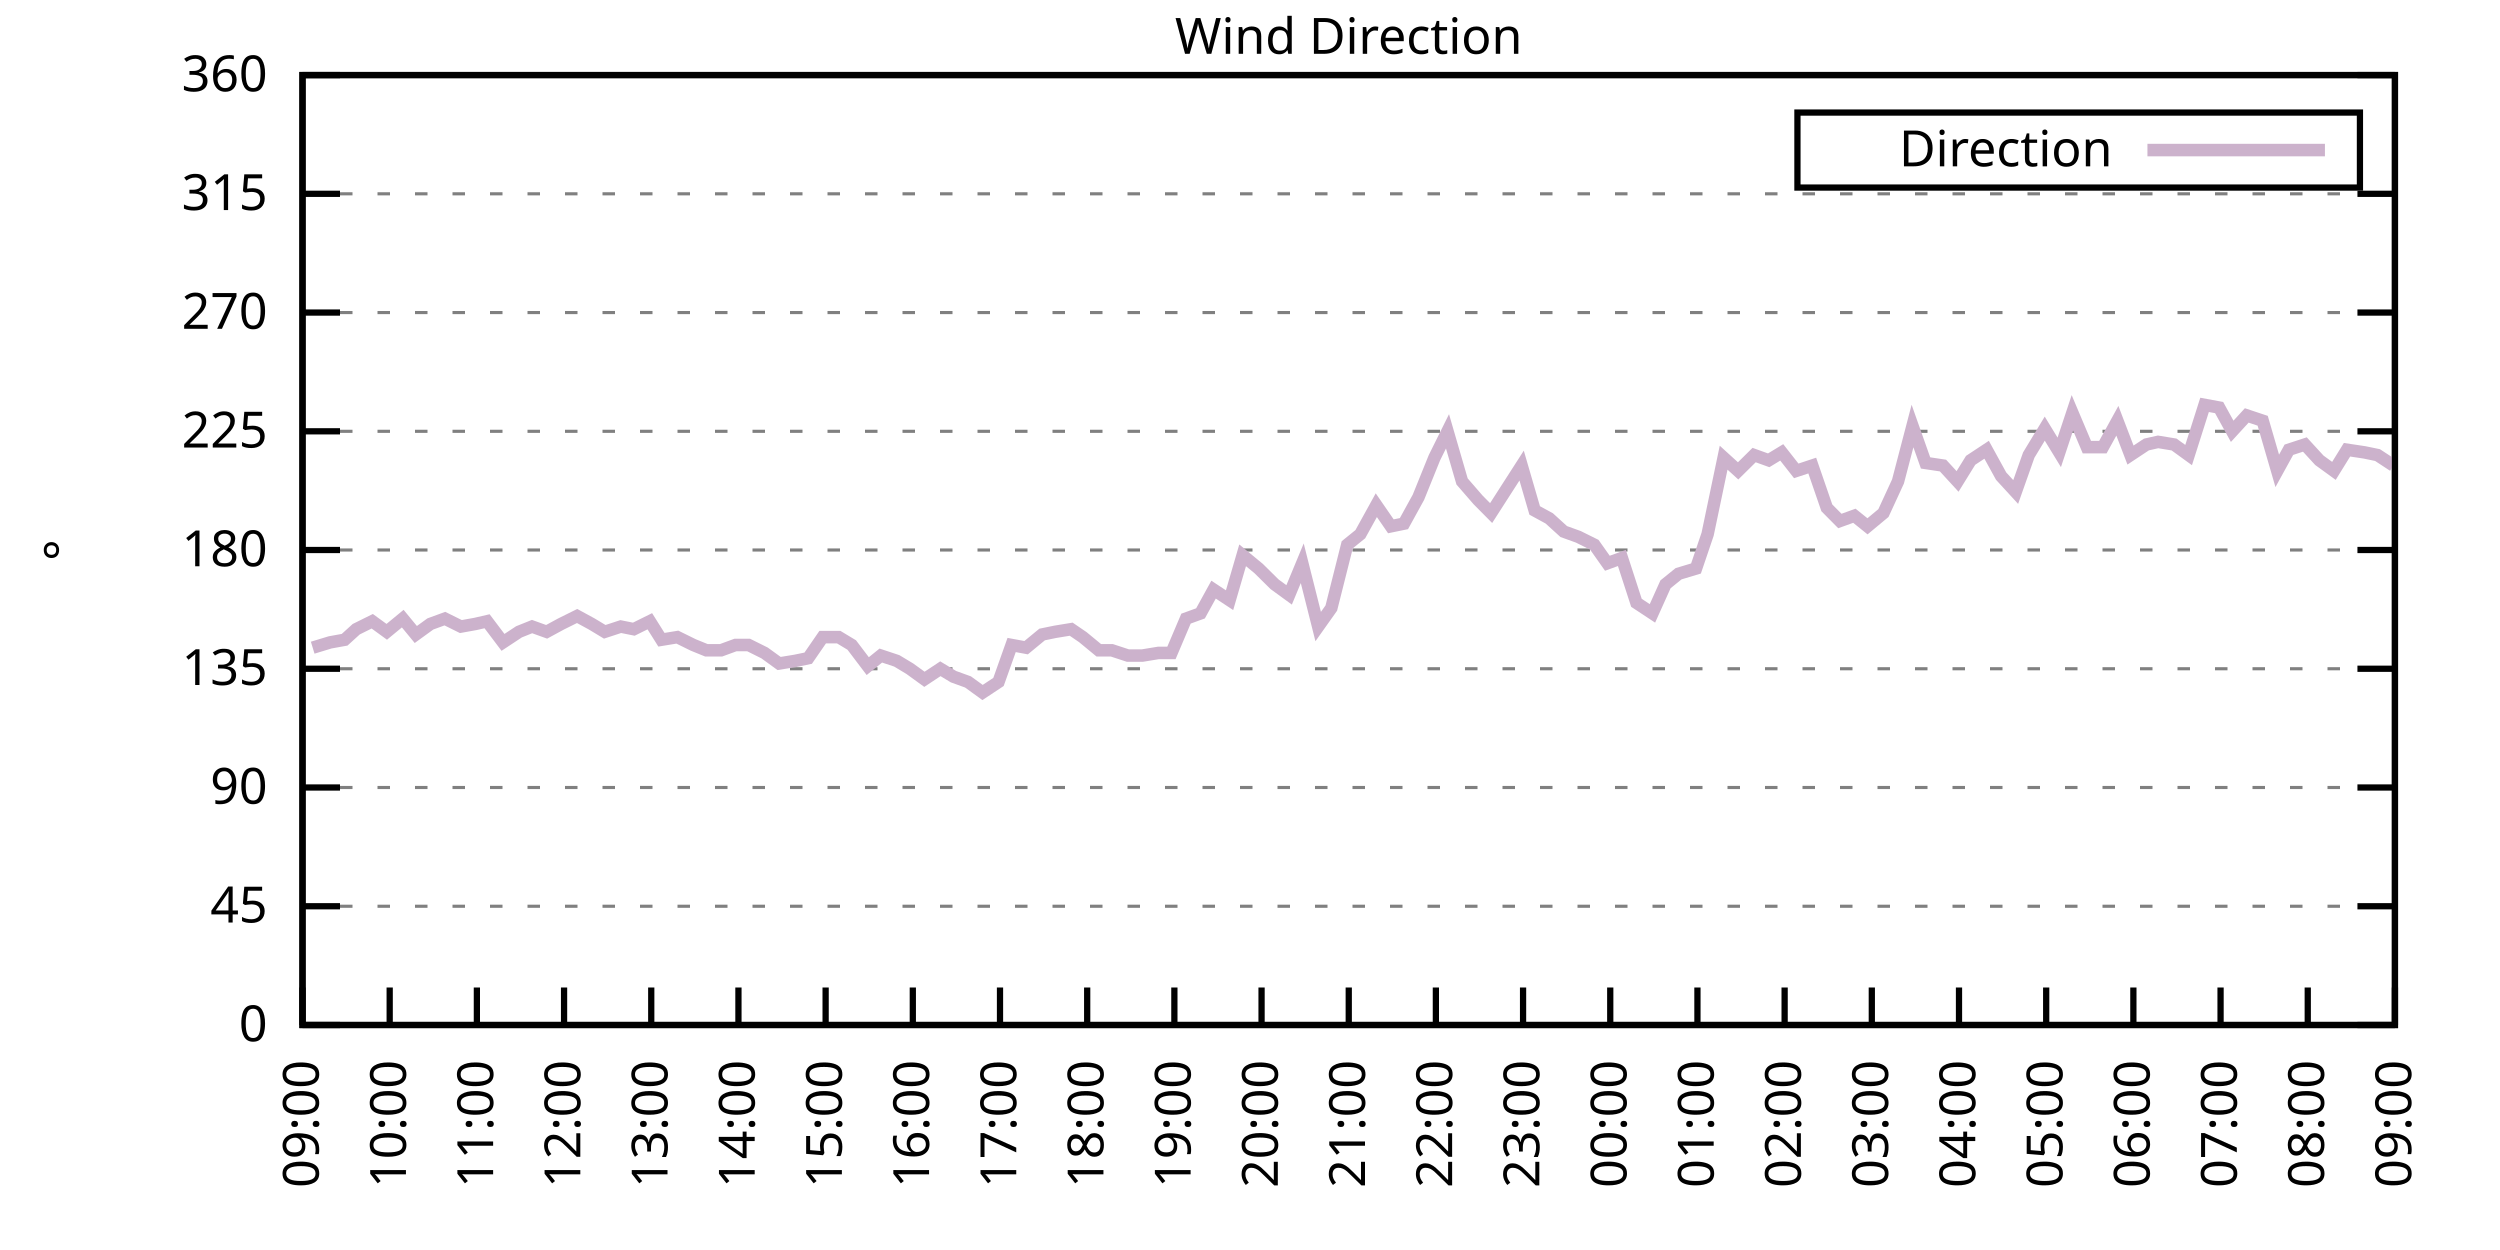
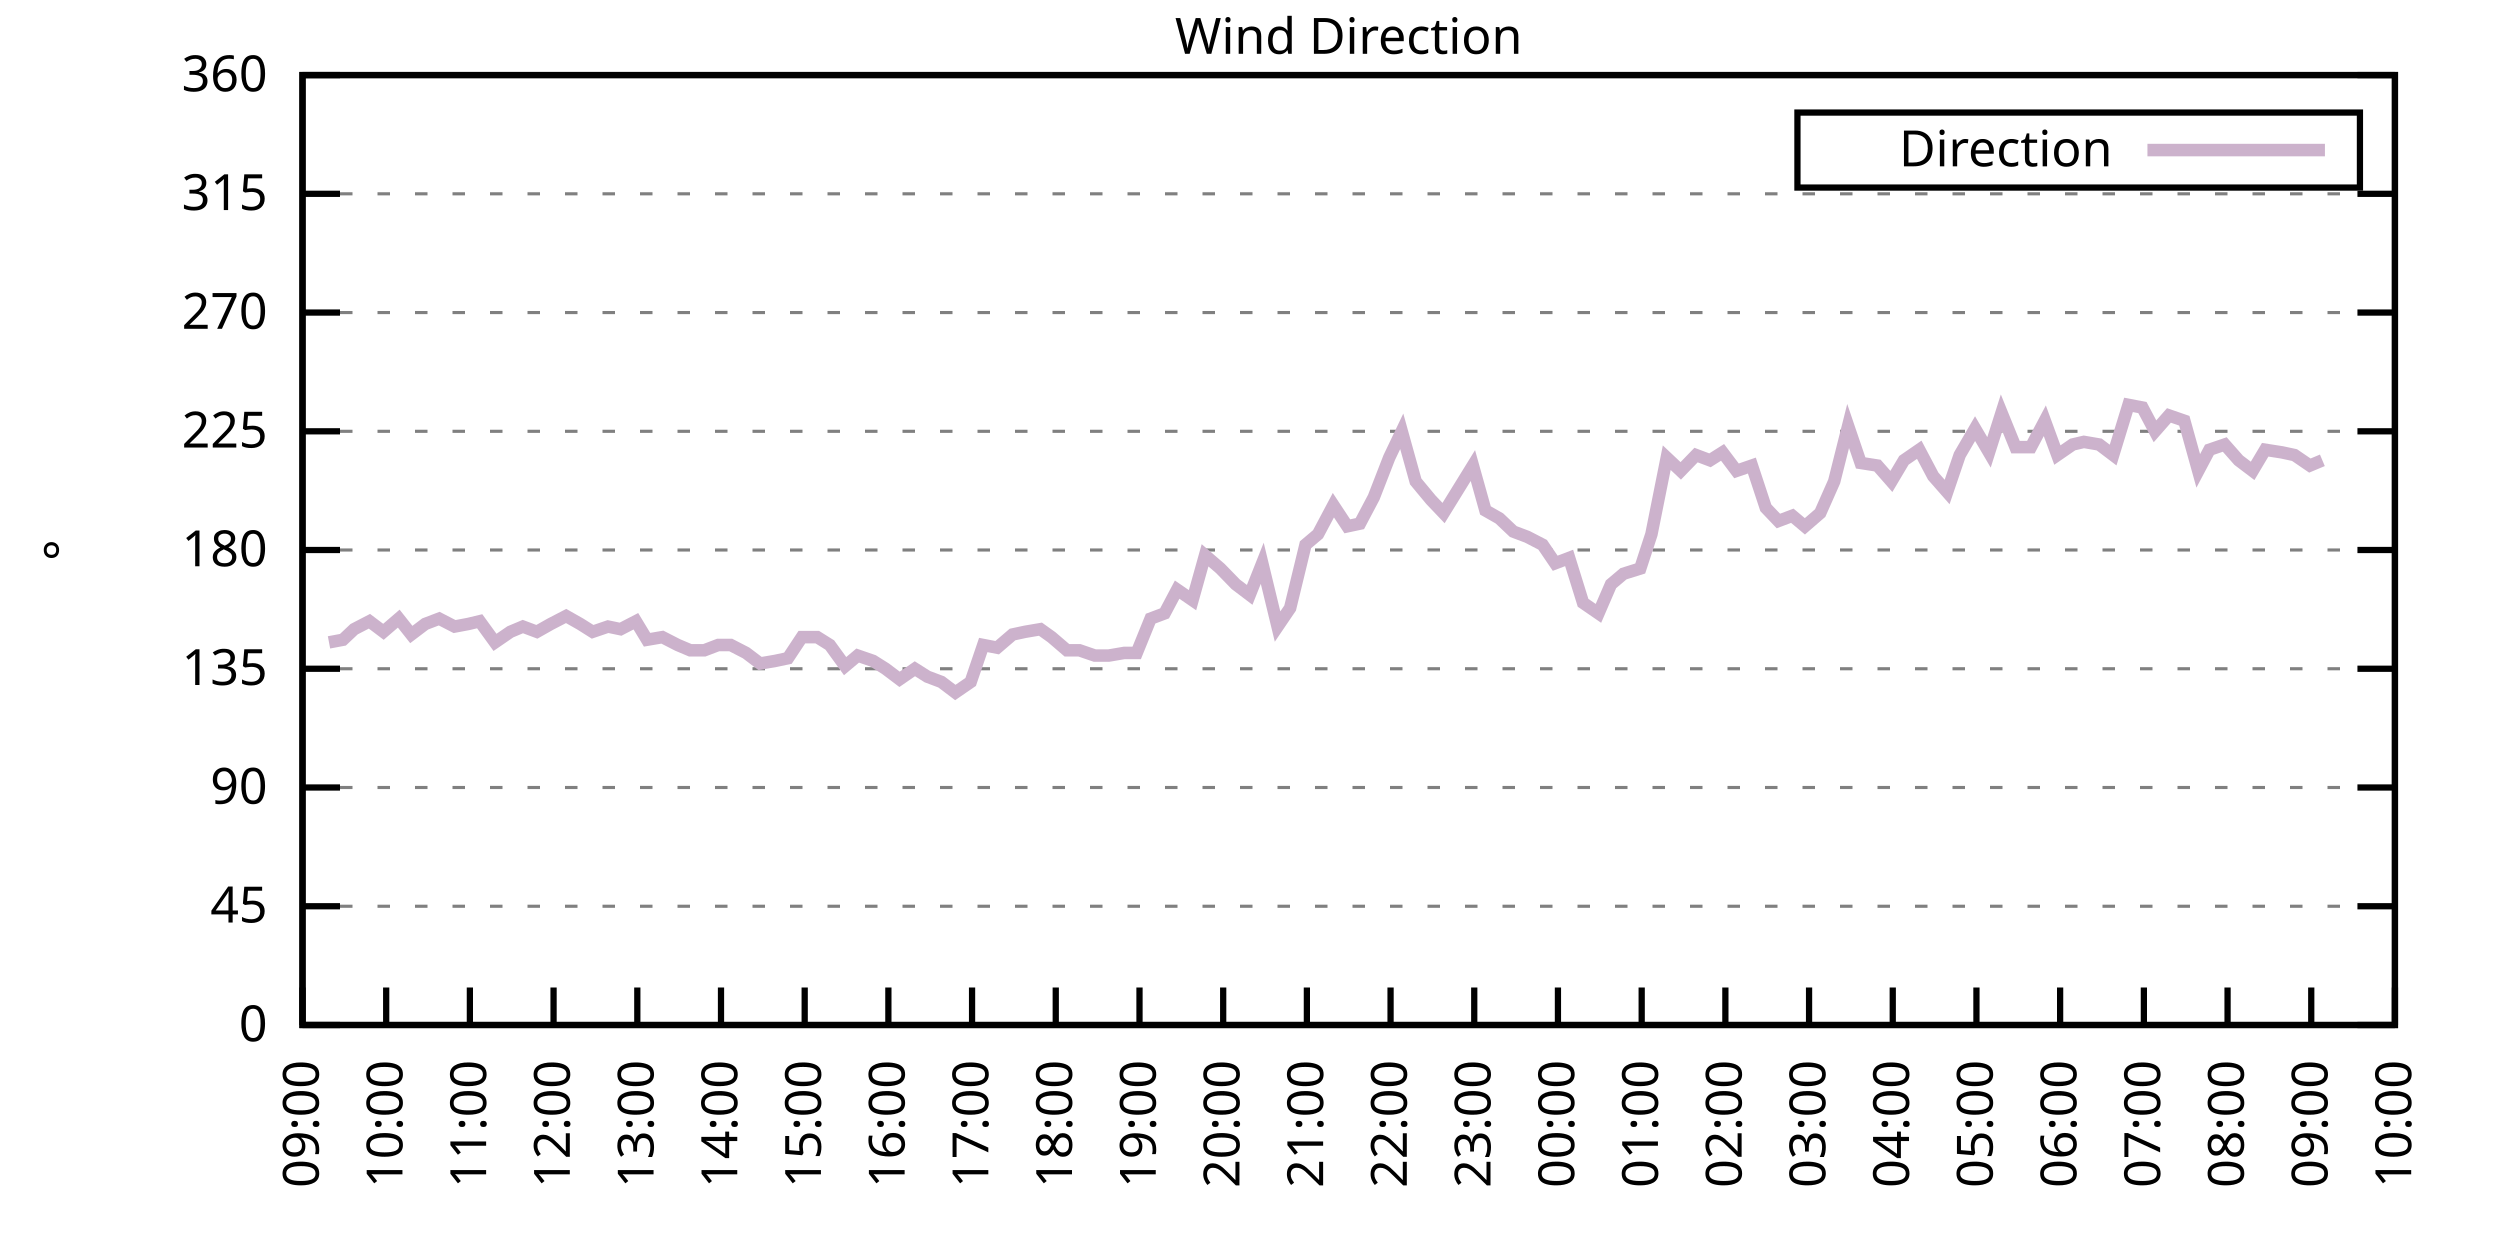
<svg xmlns="http://www.w3.org/2000/svg" xmlns:xlink="http://www.w3.org/1999/xlink" width="400" height="200" viewBox="0 0 400 200">
  <g id="gnuplot_canvas">
    <rect x="0" y="0" width="400" height="200" fill="none" />
    <defs>
      <circle id="gpDot" r="0.5" stroke-width="0.5" stroke="currentColor" />
      <path id="gpPt0" stroke-width="0.333" stroke="currentColor" d="M-1,0 h2 M0,-1 v2" />
      <path id="gpPt1" stroke-width="0.333" stroke="currentColor" d="M-1,-1 L1,1 M1,-1 L-1,1" />
      <path id="gpPt2" stroke-width="0.333" stroke="currentColor" d="M-1,0 L1,0 M0,-1 L0,1 M-1,-1 L1,1 M-1,1 L1,-1" />
      <rect id="gpPt3" stroke-width="0.333" stroke="currentColor" x="-1" y="-1" width="2" height="2" />
      <rect id="gpPt4" stroke-width="0.333" stroke="currentColor" fill="currentColor" x="-1" y="-1" width="2" height="2" />
      <circle id="gpPt5" stroke-width="0.333" stroke="currentColor" cx="0" cy="0" r="1" />
      <use xlink:href="#gpPt5" id="gpPt6" fill="currentColor" stroke="none" />
      <path id="gpPt7" stroke-width="0.333" stroke="currentColor" d="M0,-1.33 L-1.33,0.67 L1.33,0.67 z" />
      <use xlink:href="#gpPt7" id="gpPt8" fill="currentColor" stroke="none" />
      <use xlink:href="#gpPt7" id="gpPt9" stroke="currentColor" transform="rotate(180)" />
      <use xlink:href="#gpPt9" id="gpPt10" fill="currentColor" stroke="none" />
      <use xlink:href="#gpPt3" id="gpPt11" stroke="currentColor" transform="rotate(45)" />
      <use xlink:href="#gpPt11" id="gpPt12" fill="currentColor" stroke="none" />
      <path id="gpPt13" stroke-width="0.333" stroke="currentColor" d="M0,1.330 L1.265,0.411 L0.782,-1.067 L-0.782,-1.076 L-1.265,0.411 z" />
      <use xlink:href="#gpPt13" id="gpPt14" fill="currentColor" stroke="none" />
      <filter id="textbox" filterUnits="objectBoundingBox" x="0" y="0" height="1" width="1">
        <feFlood flood-color="white" flood-opacity="1" result="bgnd" />
        <feComposite in="SourceGraphic" in2="bgnd" operator="atop" />
      </filter>
      <filter id="greybox" filterUnits="objectBoundingBox" x="0" y="0" height="1" width="1">
        <feFlood flood-color="lightgrey" flood-opacity="1" result="grey" />
        <feComposite in="SourceGraphic" in2="grey" operator="atop" />
      </filter>
    </defs>
    <g fill="none" color="white" stroke="currentColor" stroke-width="1.00" stroke-linecap="butt" stroke-linejoin="miter">
</g>
    <g fill="none" color="black" stroke="currentColor" stroke-width="1.00" stroke-linecap="butt" stroke-linejoin="miter">
      <g stroke="none" shape-rendering="crispEdges">
        <polygon fill="rgb(255, 255, 255)" points="48.40,164.00 383.18,164.00 383.18,12.02 48.40,12.02 " />
      </g>
    </g>
    <g fill="none" color="black" stroke="currentColor" stroke-width="1.00" stroke-linecap="butt" stroke-linejoin="miter">
</g>
    <g fill="none" color="black" stroke="black" stroke-width="0.50" stroke-linecap="butt" stroke-linejoin="miter">
</g>
    <g fill="none" color="gray" stroke="currentColor" stroke-width="0.50" stroke-linecap="butt" stroke-linejoin="miter">
      <path stroke="gray" stroke-dasharray="2,4" class="gridline" d="M48.40,164.00 L383.19,164.00  " />
    </g>
    <g fill="none" color="gray" stroke="gray" stroke-width="1.00" stroke-linecap="butt" stroke-linejoin="miter">
</g>
    <g fill="none" color="black" stroke="currentColor" stroke-width="1.00" stroke-linecap="butt" stroke-linejoin="miter">
      <path stroke="black" d="M48.40,164.00 L54.40,164.00 M383.19,164.00 L377.19,164.00  " />
      <g transform="translate(42.80,166.60)" stroke="none" fill="black" font-family="Sans" font-size="8.00" text-anchor="end">
        <text>
          <tspan font-family="Sans"> 0</tspan>
        </text>
      </g>
    </g>
    <g fill="none" color="black" stroke="currentColor" stroke-width="1.00" stroke-linecap="butt" stroke-linejoin="miter">
</g>
    <g fill="none" color="black" stroke="black" stroke-width="0.50" stroke-linecap="butt" stroke-linejoin="miter">
</g>
    <g fill="none" color="gray" stroke="currentColor" stroke-width="0.50" stroke-linecap="butt" stroke-linejoin="miter">
      <path stroke="gray" stroke-dasharray="2,4" class="gridline" d="M48.40,145.00 L383.19,145.00  " />
    </g>
    <g fill="none" color="gray" stroke="gray" stroke-width="1.00" stroke-linecap="butt" stroke-linejoin="miter">
</g>
    <g fill="none" color="black" stroke="currentColor" stroke-width="1.00" stroke-linecap="butt" stroke-linejoin="miter">
      <path stroke="black" d="M48.40,145.00 L54.40,145.00 M383.19,145.00 L377.19,145.00  " />
      <g transform="translate(42.80,147.60)" stroke="none" fill="black" font-family="Sans" font-size="8.00" text-anchor="end">
        <text>
          <tspan font-family="Sans"> 45</tspan>
        </text>
      </g>
    </g>
    <g fill="none" color="black" stroke="currentColor" stroke-width="1.00" stroke-linecap="butt" stroke-linejoin="miter">
</g>
    <g fill="none" color="black" stroke="black" stroke-width="0.50" stroke-linecap="butt" stroke-linejoin="miter">
</g>
    <g fill="none" color="gray" stroke="currentColor" stroke-width="0.50" stroke-linecap="butt" stroke-linejoin="miter">
      <path stroke="gray" stroke-dasharray="2,4" class="gridline" d="M48.40,126.00 L383.19,126.00  " />
    </g>
    <g fill="none" color="gray" stroke="gray" stroke-width="1.00" stroke-linecap="butt" stroke-linejoin="miter">
</g>
    <g fill="none" color="black" stroke="currentColor" stroke-width="1.00" stroke-linecap="butt" stroke-linejoin="miter">
      <path stroke="black" d="M48.40,126.00 L54.40,126.00 M383.19,126.00 L377.19,126.00  " />
      <g transform="translate(42.80,128.60)" stroke="none" fill="black" font-family="Sans" font-size="8.00" text-anchor="end">
        <text>
          <tspan font-family="Sans"> 90</tspan>
        </text>
      </g>
    </g>
    <g fill="none" color="black" stroke="currentColor" stroke-width="1.00" stroke-linecap="butt" stroke-linejoin="miter">
</g>
    <g fill="none" color="black" stroke="black" stroke-width="0.50" stroke-linecap="butt" stroke-linejoin="miter">
</g>
    <g fill="none" color="gray" stroke="currentColor" stroke-width="0.50" stroke-linecap="butt" stroke-linejoin="miter">
      <path stroke="gray" stroke-dasharray="2,4" class="gridline" d="M48.40,107.00 L383.19,107.00  " />
    </g>
    <g fill="none" color="gray" stroke="gray" stroke-width="1.00" stroke-linecap="butt" stroke-linejoin="miter">
</g>
    <g fill="none" color="black" stroke="currentColor" stroke-width="1.00" stroke-linecap="butt" stroke-linejoin="miter">
      <path stroke="black" d="M48.40,107.00 L54.40,107.00 M383.19,107.00 L377.19,107.00  " />
      <g transform="translate(42.80,109.60)" stroke="none" fill="black" font-family="Sans" font-size="8.00" text-anchor="end">
        <text>
          <tspan font-family="Sans"> 135</tspan>
        </text>
      </g>
    </g>
    <g fill="none" color="black" stroke="currentColor" stroke-width="1.00" stroke-linecap="butt" stroke-linejoin="miter">
</g>
    <g fill="none" color="black" stroke="black" stroke-width="0.50" stroke-linecap="butt" stroke-linejoin="miter">
</g>
    <g fill="none" color="gray" stroke="currentColor" stroke-width="0.50" stroke-linecap="butt" stroke-linejoin="miter">
      <path stroke="gray" stroke-dasharray="2,4" class="gridline" d="M48.40,88.00 L383.19,88.00  " />
    </g>
    <g fill="none" color="gray" stroke="gray" stroke-width="1.00" stroke-linecap="butt" stroke-linejoin="miter">
</g>
    <g fill="none" color="black" stroke="currentColor" stroke-width="1.00" stroke-linecap="butt" stroke-linejoin="miter">
      <path stroke="black" d="M48.40,88.00 L54.40,88.00 M383.19,88.00 L377.19,88.00  " />
      <g transform="translate(42.80,90.60)" stroke="none" fill="black" font-family="Sans" font-size="8.00" text-anchor="end">
        <text>
          <tspan font-family="Sans"> 180</tspan>
        </text>
      </g>
    </g>
    <g fill="none" color="black" stroke="currentColor" stroke-width="1.00" stroke-linecap="butt" stroke-linejoin="miter">
</g>
    <g fill="none" color="black" stroke="black" stroke-width="0.50" stroke-linecap="butt" stroke-linejoin="miter">
</g>
    <g fill="none" color="gray" stroke="currentColor" stroke-width="0.50" stroke-linecap="butt" stroke-linejoin="miter">
      <path stroke="gray" stroke-dasharray="2,4" class="gridline" d="M48.40,69.01 L383.19,69.01  " />
    </g>
    <g fill="none" color="gray" stroke="gray" stroke-width="1.00" stroke-linecap="butt" stroke-linejoin="miter">
</g>
    <g fill="none" color="black" stroke="currentColor" stroke-width="1.00" stroke-linecap="butt" stroke-linejoin="miter">
      <path stroke="black" d="M48.40,69.01 L54.40,69.01 M383.19,69.01 L377.19,69.01  " />
      <g transform="translate(42.80,71.61)" stroke="none" fill="black" font-family="Sans" font-size="8.00" text-anchor="end">
        <text>
          <tspan font-family="Sans"> 225</tspan>
        </text>
      </g>
    </g>
    <g fill="none" color="black" stroke="currentColor" stroke-width="1.00" stroke-linecap="butt" stroke-linejoin="miter">
</g>
    <g fill="none" color="black" stroke="black" stroke-width="0.50" stroke-linecap="butt" stroke-linejoin="miter">
</g>
    <g fill="none" color="gray" stroke="currentColor" stroke-width="0.50" stroke-linecap="butt" stroke-linejoin="miter">
      <path stroke="gray" stroke-dasharray="2,4" class="gridline" d="M48.40,50.01 L383.19,50.01  " />
    </g>
    <g fill="none" color="gray" stroke="gray" stroke-width="1.00" stroke-linecap="butt" stroke-linejoin="miter">
</g>
    <g fill="none" color="black" stroke="currentColor" stroke-width="1.00" stroke-linecap="butt" stroke-linejoin="miter">
      <path stroke="black" d="M48.40,50.01 L54.40,50.01 M383.19,50.01 L377.19,50.01  " />
      <g transform="translate(42.80,52.61)" stroke="none" fill="black" font-family="Sans" font-size="8.00" text-anchor="end">
        <text>
          <tspan font-family="Sans"> 270</tspan>
        </text>
      </g>
    </g>
    <g fill="none" color="black" stroke="currentColor" stroke-width="1.00" stroke-linecap="butt" stroke-linejoin="miter">
</g>
    <g fill="none" color="black" stroke="black" stroke-width="0.50" stroke-linecap="butt" stroke-linejoin="miter">
</g>
    <g fill="none" color="gray" stroke="currentColor" stroke-width="0.50" stroke-linecap="butt" stroke-linejoin="miter">
      <path stroke="gray" stroke-dasharray="2,4" class="gridline" d="M48.40,31.01 L383.19,31.01  " />
    </g>
    <g fill="none" color="gray" stroke="gray" stroke-width="1.00" stroke-linecap="butt" stroke-linejoin="miter">
</g>
    <g fill="none" color="black" stroke="currentColor" stroke-width="1.00" stroke-linecap="butt" stroke-linejoin="miter">
      <path stroke="black" d="M48.40,31.01 L54.40,31.01 M383.19,31.01 L377.19,31.01  " />
      <g transform="translate(42.80,33.61)" stroke="none" fill="black" font-family="Sans" font-size="8.00" text-anchor="end">
        <text>
          <tspan font-family="Sans"> 315</tspan>
        </text>
      </g>
    </g>
    <g fill="none" color="black" stroke="currentColor" stroke-width="1.00" stroke-linecap="butt" stroke-linejoin="miter">
</g>
    <g fill="none" color="black" stroke="black" stroke-width="0.50" stroke-linecap="butt" stroke-linejoin="miter">
</g>
    <g fill="none" color="gray" stroke="currentColor" stroke-width="0.50" stroke-linecap="butt" stroke-linejoin="miter">
      <path stroke="gray" stroke-dasharray="2,4" class="gridline" d="M48.40,12.01 L383.19,12.01  " />
    </g>
    <g fill="none" color="gray" stroke="gray" stroke-width="1.00" stroke-linecap="butt" stroke-linejoin="miter">
</g>
    <g fill="none" color="black" stroke="currentColor" stroke-width="1.00" stroke-linecap="butt" stroke-linejoin="miter">
      <path stroke="black" d="M48.40,12.01 L54.40,12.01 M383.19,12.01 L377.19,12.01  " />
      <g transform="translate(42.80,14.61)" stroke="none" fill="black" font-family="Sans" font-size="8.00" text-anchor="end">
        <text>
          <tspan font-family="Sans"> 360</tspan>
        </text>
      </g>
    </g>
    <g fill="none" color="black" stroke="currentColor" stroke-width="1.00" stroke-linecap="butt" stroke-linejoin="miter">
      <path stroke="black" d="M48.40,164.00 L48.40,158.00  " />
      <g transform="translate(51.00,169.60) rotate(270.00)" stroke="none" fill="black" font-family="Sans" font-size="8.00" text-anchor="end">
        <text>
          <tspan font-family="Sans">09:00</tspan>
        </text>
      </g>
    </g>
    <g fill="none" color="black" stroke="currentColor" stroke-width="1.00" stroke-linecap="butt" stroke-linejoin="miter">
-       <path stroke="black" d="M62.35,164.00 L62.35,158.00  " />
-       <g transform="translate(64.95,169.60) rotate(270.00)" stroke="none" fill="black" font-family="Sans" font-size="8.00" text-anchor="end">
+       <path stroke="black" d="M61.79,164.00 L61.79,158.00  " />
+       <g transform="translate(64.39,169.60) rotate(270.00)" stroke="none" fill="black" font-family="Sans" font-size="8.00" text-anchor="end">
        <text>
          <tspan font-family="Sans">10:00</tspan>
        </text>
      </g>
    </g>
    <g fill="none" color="black" stroke="currentColor" stroke-width="1.00" stroke-linecap="butt" stroke-linejoin="miter">
-       <path stroke="black" d="M76.30,164.00 L76.30,158.00  " />
-       <g transform="translate(78.90,169.60) rotate(270.00)" stroke="none" fill="black" font-family="Sans" font-size="8.00" text-anchor="end">
+       <path stroke="black" d="M75.18,164.00 L75.18,158.00  " />
+       <g transform="translate(77.78,169.60) rotate(270.00)" stroke="none" fill="black" font-family="Sans" font-size="8.00" text-anchor="end">
        <text>
          <tspan font-family="Sans">11:00</tspan>
        </text>
      </g>
    </g>
    <g fill="none" color="black" stroke="currentColor" stroke-width="1.00" stroke-linecap="butt" stroke-linejoin="miter">
-       <path stroke="black" d="M90.25,164.00 L90.25,158.00  " />
-       <g transform="translate(92.85,169.60) rotate(270.00)" stroke="none" fill="black" font-family="Sans" font-size="8.00" text-anchor="end">
+       <path stroke="black" d="M88.57,164.00 L88.57,158.00  " />
+       <g transform="translate(91.17,169.60) rotate(270.00)" stroke="none" fill="black" font-family="Sans" font-size="8.00" text-anchor="end">
        <text>
          <tspan font-family="Sans">12:00</tspan>
        </text>
      </g>
    </g>
    <g fill="none" color="black" stroke="currentColor" stroke-width="1.00" stroke-linecap="butt" stroke-linejoin="miter">
-       <path stroke="black" d="M104.20,164.00 L104.20,158.00  " />
-       <g transform="translate(106.80,169.60) rotate(270.00)" stroke="none" fill="black" font-family="Sans" font-size="8.00" text-anchor="end">
+       <path stroke="black" d="M101.97,164.00 L101.97,158.00  " />
+       <g transform="translate(104.57,169.60) rotate(270.00)" stroke="none" fill="black" font-family="Sans" font-size="8.00" text-anchor="end">
        <text>
          <tspan font-family="Sans">13:00</tspan>
        </text>
      </g>
    </g>
    <g fill="none" color="black" stroke="currentColor" stroke-width="1.00" stroke-linecap="butt" stroke-linejoin="miter">
-       <path stroke="black" d="M118.15,164.00 L118.15,158.00  " />
-       <g transform="translate(120.75,169.60) rotate(270.00)" stroke="none" fill="black" font-family="Sans" font-size="8.00" text-anchor="end">
+       <path stroke="black" d="M115.36,164.00 L115.36,158.00  " />
+       <g transform="translate(117.96,169.60) rotate(270.00)" stroke="none" fill="black" font-family="Sans" font-size="8.00" text-anchor="end">
        <text>
          <tspan font-family="Sans">14:00</tspan>
        </text>
      </g>
    </g>
    <g fill="none" color="black" stroke="currentColor" stroke-width="1.00" stroke-linecap="butt" stroke-linejoin="miter">
-       <path stroke="black" d="M132.10,164.00 L132.10,158.00  " />
-       <g transform="translate(134.70,169.60) rotate(270.00)" stroke="none" fill="black" font-family="Sans" font-size="8.00" text-anchor="end">
+       <path stroke="black" d="M128.75,164.00 L128.75,158.00  " />
+       <g transform="translate(131.35,169.60) rotate(270.00)" stroke="none" fill="black" font-family="Sans" font-size="8.00" text-anchor="end">
        <text>
          <tspan font-family="Sans">15:00</tspan>
        </text>
      </g>
    </g>
    <g fill="none" color="black" stroke="currentColor" stroke-width="1.00" stroke-linecap="butt" stroke-linejoin="miter">
-       <path stroke="black" d="M146.05,164.00 L146.05,158.00  " />
-       <g transform="translate(148.65,169.60) rotate(270.00)" stroke="none" fill="black" font-family="Sans" font-size="8.00" text-anchor="end">
+       <path stroke="black" d="M142.14,164.00 L142.14,158.00  " />
+       <g transform="translate(144.74,169.60) rotate(270.00)" stroke="none" fill="black" font-family="Sans" font-size="8.00" text-anchor="end">
        <text>
          <tspan font-family="Sans">16:00</tspan>
        </text>
      </g>
    </g>
    <g fill="none" color="black" stroke="currentColor" stroke-width="1.00" stroke-linecap="butt" stroke-linejoin="miter">
-       <path stroke="black" d="M160.00,164.00 L160.00,158.00  " />
-       <g transform="translate(162.60,169.60) rotate(270.00)" stroke="none" fill="black" font-family="Sans" font-size="8.00" text-anchor="end">
+       <path stroke="black" d="M155.53,164.00 L155.53,158.00  " />
+       <g transform="translate(158.13,169.60) rotate(270.00)" stroke="none" fill="black" font-family="Sans" font-size="8.00" text-anchor="end">
        <text>
          <tspan font-family="Sans">17:00</tspan>
        </text>
      </g>
    </g>
    <g fill="none" color="black" stroke="currentColor" stroke-width="1.00" stroke-linecap="butt" stroke-linejoin="miter">
-       <path stroke="black" d="M173.95,164.00 L173.95,158.00  " />
-       <g transform="translate(176.55,169.60) rotate(270.00)" stroke="none" fill="black" font-family="Sans" font-size="8.00" text-anchor="end">
+       <path stroke="black" d="M168.92,164.00 L168.92,158.00  " />
+       <g transform="translate(171.52,169.60) rotate(270.00)" stroke="none" fill="black" font-family="Sans" font-size="8.00" text-anchor="end">
        <text>
          <tspan font-family="Sans">18:00</tspan>
        </text>
      </g>
    </g>
    <g fill="none" color="black" stroke="currentColor" stroke-width="1.00" stroke-linecap="butt" stroke-linejoin="miter">
-       <path stroke="black" d="M187.90,164.00 L187.90,158.00  " />
-       <g transform="translate(190.50,169.60) rotate(270.00)" stroke="none" fill="black" font-family="Sans" font-size="8.00" text-anchor="end">
+       <path stroke="black" d="M182.32,164.00 L182.32,158.00  " />
+       <g transform="translate(184.92,169.60) rotate(270.00)" stroke="none" fill="black" font-family="Sans" font-size="8.00" text-anchor="end">
        <text>
          <tspan font-family="Sans">19:00</tspan>
        </text>
      </g>
    </g>
    <g fill="none" color="black" stroke="currentColor" stroke-width="1.00" stroke-linecap="butt" stroke-linejoin="miter">
-       <path stroke="black" d="M201.85,164.00 L201.85,158.00  " />
-       <g transform="translate(204.45,169.60) rotate(270.00)" stroke="none" fill="black" font-family="Sans" font-size="8.00" text-anchor="end">
+       <path stroke="black" d="M195.71,164.00 L195.71,158.00  " />
+       <g transform="translate(198.31,169.60) rotate(270.00)" stroke="none" fill="black" font-family="Sans" font-size="8.00" text-anchor="end">
        <text>
          <tspan font-family="Sans">20:00</tspan>
        </text>
      </g>
    </g>
    <g fill="none" color="black" stroke="currentColor" stroke-width="1.00" stroke-linecap="butt" stroke-linejoin="miter">
-       <path stroke="black" d="M215.80,164.00 L215.80,158.00  " />
-       <g transform="translate(218.40,169.60) rotate(270.00)" stroke="none" fill="black" font-family="Sans" font-size="8.00" text-anchor="end">
+       <path stroke="black" d="M209.10,164.00 L209.10,158.00  " />
+       <g transform="translate(211.70,169.60) rotate(270.00)" stroke="none" fill="black" font-family="Sans" font-size="8.00" text-anchor="end">
        <text>
          <tspan font-family="Sans">21:00</tspan>
        </text>
      </g>
    </g>
    <g fill="none" color="black" stroke="currentColor" stroke-width="1.00" stroke-linecap="butt" stroke-linejoin="miter">
-       <path stroke="black" d="M229.74,164.00 L229.74,158.00  " />
-       <g transform="translate(232.34,169.60) rotate(270.00)" stroke="none" fill="black" font-family="Sans" font-size="8.00" text-anchor="end">
+       <path stroke="black" d="M222.49,164.00 L222.49,158.00  " />
+       <g transform="translate(225.09,169.60) rotate(270.00)" stroke="none" fill="black" font-family="Sans" font-size="8.00" text-anchor="end">
        <text>
          <tspan font-family="Sans">22:00</tspan>
        </text>
      </g>
    </g>
    <g fill="none" color="black" stroke="currentColor" stroke-width="1.00" stroke-linecap="butt" stroke-linejoin="miter">
-       <path stroke="black" d="M243.69,164.00 L243.69,158.00  " />
-       <g transform="translate(246.29,169.60) rotate(270.00)" stroke="none" fill="black" font-family="Sans" font-size="8.00" text-anchor="end">
+       <path stroke="black" d="M235.88,164.00 L235.88,158.00  " />
+       <g transform="translate(238.48,169.60) rotate(270.00)" stroke="none" fill="black" font-family="Sans" font-size="8.00" text-anchor="end">
        <text>
          <tspan font-family="Sans">23:00</tspan>
        </text>
      </g>
    </g>
    <g fill="none" color="black" stroke="currentColor" stroke-width="1.00" stroke-linecap="butt" stroke-linejoin="miter">
-       <path stroke="black" d="M257.64,164.00 L257.64,158.00  " />
-       <g transform="translate(260.24,169.60) rotate(270.00)" stroke="none" fill="black" font-family="Sans" font-size="8.00" text-anchor="end">
+       <path stroke="black" d="M249.27,164.00 L249.27,158.00  " />
+       <g transform="translate(251.87,169.60) rotate(270.00)" stroke="none" fill="black" font-family="Sans" font-size="8.00" text-anchor="end">
        <text>
          <tspan font-family="Sans">00:00</tspan>
        </text>
      </g>
    </g>
    <g fill="none" color="black" stroke="currentColor" stroke-width="1.00" stroke-linecap="butt" stroke-linejoin="miter">
-       <path stroke="black" d="M271.59,164.00 L271.59,158.00  " />
-       <g transform="translate(274.19,169.60) rotate(270.00)" stroke="none" fill="black" font-family="Sans" font-size="8.00" text-anchor="end">
+       <path stroke="black" d="M262.67,164.00 L262.67,158.00  " />
+       <g transform="translate(265.27,169.60) rotate(270.00)" stroke="none" fill="black" font-family="Sans" font-size="8.00" text-anchor="end">
        <text>
          <tspan font-family="Sans">01:00</tspan>
        </text>
      </g>
    </g>
    <g fill="none" color="black" stroke="currentColor" stroke-width="1.00" stroke-linecap="butt" stroke-linejoin="miter">
-       <path stroke="black" d="M285.54,164.00 L285.54,158.00  " />
-       <g transform="translate(288.14,169.60) rotate(270.00)" stroke="none" fill="black" font-family="Sans" font-size="8.00" text-anchor="end">
+       <path stroke="black" d="M276.06,164.00 L276.06,158.00  " />
+       <g transform="translate(278.66,169.60) rotate(270.00)" stroke="none" fill="black" font-family="Sans" font-size="8.00" text-anchor="end">
        <text>
          <tspan font-family="Sans">02:00</tspan>
        </text>
      </g>
    </g>
    <g fill="none" color="black" stroke="currentColor" stroke-width="1.00" stroke-linecap="butt" stroke-linejoin="miter">
-       <path stroke="black" d="M299.49,164.00 L299.49,158.00  " />
-       <g transform="translate(302.09,169.60) rotate(270.00)" stroke="none" fill="black" font-family="Sans" font-size="8.00" text-anchor="end">
+       <path stroke="black" d="M289.45,164.00 L289.45,158.00  " />
+       <g transform="translate(292.05,169.60) rotate(270.00)" stroke="none" fill="black" font-family="Sans" font-size="8.00" text-anchor="end">
        <text>
          <tspan font-family="Sans">03:00</tspan>
        </text>
      </g>
    </g>
    <g fill="none" color="black" stroke="currentColor" stroke-width="1.00" stroke-linecap="butt" stroke-linejoin="miter">
-       <path stroke="black" d="M313.44,164.00 L313.44,158.00  " />
-       <g transform="translate(316.04,169.60) rotate(270.00)" stroke="none" fill="black" font-family="Sans" font-size="8.00" text-anchor="end">
+       <path stroke="black" d="M302.84,164.00 L302.84,158.00  " />
+       <g transform="translate(305.44,169.60) rotate(270.00)" stroke="none" fill="black" font-family="Sans" font-size="8.00" text-anchor="end">
        <text>
          <tspan font-family="Sans">04:00</tspan>
        </text>
      </g>
    </g>
    <g fill="none" color="black" stroke="currentColor" stroke-width="1.00" stroke-linecap="butt" stroke-linejoin="miter">
-       <path stroke="black" d="M327.39,164.00 L327.39,158.00  " />
-       <g transform="translate(329.99,169.60) rotate(270.00)" stroke="none" fill="black" font-family="Sans" font-size="8.00" text-anchor="end">
+       <path stroke="black" d="M316.23,164.00 L316.23,158.00  " />
+       <g transform="translate(318.83,169.60) rotate(270.00)" stroke="none" fill="black" font-family="Sans" font-size="8.00" text-anchor="end">
        <text>
          <tspan font-family="Sans">05:00</tspan>
        </text>
      </g>
    </g>
    <g fill="none" color="black" stroke="currentColor" stroke-width="1.00" stroke-linecap="butt" stroke-linejoin="miter">
-       <path stroke="black" d="M341.34,164.00 L341.34,158.00  " />
-       <g transform="translate(343.94,169.60) rotate(270.00)" stroke="none" fill="black" font-family="Sans" font-size="8.00" text-anchor="end">
+       <path stroke="black" d="M329.62,164.00 L329.62,158.00  " />
+       <g transform="translate(332.22,169.60) rotate(270.00)" stroke="none" fill="black" font-family="Sans" font-size="8.00" text-anchor="end">
        <text>
          <tspan font-family="Sans">06:00</tspan>
        </text>
      </g>
    </g>
    <g fill="none" color="black" stroke="currentColor" stroke-width="1.00" stroke-linecap="butt" stroke-linejoin="miter">
-       <path stroke="black" d="M355.29,164.00 L355.29,158.00  " />
-       <g transform="translate(357.89,169.60) rotate(270.00)" stroke="none" fill="black" font-family="Sans" font-size="8.00" text-anchor="end">
+       <path stroke="black" d="M343.02,164.00 L343.02,158.00  " />
+       <g transform="translate(345.62,169.60) rotate(270.00)" stroke="none" fill="black" font-family="Sans" font-size="8.00" text-anchor="end">
        <text>
          <tspan font-family="Sans">07:00</tspan>
        </text>
      </g>
    </g>
    <g fill="none" color="black" stroke="currentColor" stroke-width="1.00" stroke-linecap="butt" stroke-linejoin="miter">
-       <path stroke="black" d="M369.24,164.00 L369.24,158.00  " />
-       <g transform="translate(371.84,169.60) rotate(270.00)" stroke="none" fill="black" font-family="Sans" font-size="8.00" text-anchor="end">
+       <path stroke="black" d="M356.41,164.00 L356.41,158.00  " />
+       <g transform="translate(359.01,169.60) rotate(270.00)" stroke="none" fill="black" font-family="Sans" font-size="8.00" text-anchor="end">
        <text>
          <tspan font-family="Sans">08:00</tspan>
+         </text>
+       </g>
+     </g>
+     <g fill="none" color="black" stroke="currentColor" stroke-width="1.00" stroke-linecap="butt" stroke-linejoin="miter">
+       <path stroke="black" d="M369.80,164.00 L369.80,158.00  " />
+       <g transform="translate(372.40,169.60) rotate(270.00)" stroke="none" fill="black" font-family="Sans" font-size="8.00" text-anchor="end">
+         <text>
+           <tspan font-family="Sans">09:00</tspan>
        </text>
      </g>
    </g>
    <g fill="none" color="black" stroke="currentColor" stroke-width="1.00" stroke-linecap="butt" stroke-linejoin="miter">
      <path stroke="black" d="M383.19,164.00 L383.19,158.00  " />
      <g transform="translate(385.79,169.60) rotate(270.00)" stroke="none" fill="black" font-family="Sans" font-size="8.00" text-anchor="end">
        <text>
-           <tspan font-family="Sans">09:00</tspan>
+           <tspan font-family="Sans">10:00</tspan>
        </text>
      </g>
    </g>
    <g fill="none" color="black" stroke="currentColor" stroke-width="1.00" stroke-linecap="butt" stroke-linejoin="miter">
</g>
    <g fill="none" color="black" stroke="currentColor" stroke-width="1.00" stroke-linecap="butt" stroke-linejoin="miter">
      <path stroke="black" d="M48.40,12.01 L48.40,164.00 L383.19,164.00 L383.19,12.01 L48.40,12.01 Z  " />
    </g>
    <g fill="none" color="black" stroke="currentColor" stroke-width="1.00" stroke-linecap="butt" stroke-linejoin="miter">
</g>
    <g fill="none" color="black" stroke="currentColor" stroke-width="1.00" stroke-linecap="butt" stroke-linejoin="miter">
      <path stroke="black" d="M287.59,30.01 L287.59,18.01 L377.59,18.01 L377.59,30.01 L287.59,30.01 Z  " />
    </g>
    <g id="Wind_direction_plot_1">
      <g fill="none" color="white" stroke="black" stroke-width="2.00" stroke-linecap="butt" stroke-linejoin="miter">
</g>
      <g fill="none" color="black" stroke="currentColor" stroke-width="2.00" stroke-linecap="butt" stroke-linejoin="miter">
        <g transform="translate(337.99,26.61)" stroke="none" fill="black" font-family="Sans" font-size="8.00" text-anchor="end">
          <text>
            <tspan font-family="Sans">Direction</tspan>
          </text>
        </g>
      </g>
      <g fill="none" color="black" stroke="currentColor" stroke-width="2.00" stroke-linecap="butt" stroke-linejoin="miter">
-         <path stroke="rgb(204, 178, 204)" d="M343.59,24.01 L371.99,24.01 M50.03,103.63 L52.82,102.78 L55.14,102.36 L57.00,100.67 L59.56,99.40 L61.88,101.09   L64.44,98.98 L66.53,101.52 L68.86,99.83 L71.18,98.98 L73.74,100.25 L76.07,99.83 L77.93,99.40 L80.48,102.78   L83.04,101.09 L85.13,100.25 L87.46,101.09 L89.78,99.83 L92.34,98.56 L94.67,99.83 L96.76,101.09 L99.32,100.25   L101.41,100.67 L103.97,99.40 L105.83,102.36 L108.38,101.94 L110.94,103.20 L113.03,104.05 L115.36,104.05 L117.68,103.20   L119.78,103.20 L122.33,104.47 L124.66,106.16 L127.22,105.74 L129.31,105.31 L131.63,101.94 L134.19,101.94 L136.28,103.20   L138.84,106.58 L140.93,104.89 L143.49,105.74 L145.58,107.00 L147.91,108.69 L150.46,107.00 L152.56,108.27 L154.88,109.11   L157.21,110.80 L159.76,109.11 L161.86,103.20 L164.18,103.63 L166.74,101.52 L168.83,101.09 L171.39,100.67 L173.25,101.94   L175.81,104.05 L177.90,104.05 L180.46,104.89 L182.78,104.89 L185.34,104.47 L187.43,104.47 L189.76,98.98 L192.08,98.14   L194.17,94.34 L196.73,96.03 L198.82,88.85 L201.38,90.96 L203.94,93.49 L206.26,95.18 L208.36,90.12 L210.91,100.25   L213.01,97.29 L215.56,87.16 L217.65,85.47 L220.21,80.83 L222.54,84.21 L224.63,83.78 L226.95,79.56 L229.51,73.23   L231.60,69.01 L233.93,77.03 L236.49,79.98 L238.58,82.09 L243.46,74.49 L245.55,81.67 L247.88,82.94 L250.20,85.05   L252.53,85.89 L255.09,87.16 L257.18,90.12 L259.50,89.27 L261.83,96.45 L264.39,98.14 L266.48,93.49 L268.57,91.80   L271.36,90.96 L273.22,85.47 L275.78,73.23 L278.10,75.34 L280.66,72.81 L282.99,73.65 L285.08,72.38 L287.40,75.34   L289.96,74.49 L292.29,81.25 L294.38,83.36 L296.70,82.52 L298.80,84.21 L301.35,82.09 L303.68,77.03 L306.00,68.16   L308.09,74.07 L310.88,74.49 L313.21,77.03 L315.30,73.65 L317.86,71.96 L320.18,76.18 L322.51,78.72 L324.60,72.81   L327.16,68.58 L329.48,72.38 L331.58,66.05 L333.90,71.54 L336.46,71.54 L338.78,67.32 L340.88,72.81 L343.43,71.12   L345.29,70.70 L347.85,71.12 L350.18,72.81 L352.73,64.78 L355.06,65.21 L357.15,69.01 L359.48,66.47 L362.03,67.32   L364.36,75.34 L366.22,71.96 L368.78,71.12 L371.10,73.65 L373.43,75.34 L375.52,71.96 L378.31,72.38 L380.40,72.81   L382.96,74.49  " />
+         <path stroke="rgb(204, 178, 204)" d="M343.59,24.01 L371.99,24.01 M52.64,102.78 L54.87,102.36 L56.66,100.67 L59.11,99.40 L61.35,101.09 L63.80,98.98   L65.81,101.52 L68.04,99.83 L70.27,98.98 L72.73,100.25 L74.96,99.83 L76.75,99.40 L79.20,102.78 L81.66,101.09   L83.66,100.25 L85.90,101.09 L88.13,99.83 L90.58,98.56 L92.82,99.83 L94.82,101.09 L97.28,100.25 L99.29,100.67   L101.74,99.40 L103.53,102.36 L105.98,101.94 L108.44,103.20 L110.45,104.05 L112.68,104.05 L114.91,103.20 L116.92,103.20   L119.38,104.47 L121.61,106.16 L124.06,105.74 L126.07,105.31 L128.30,101.94 L130.76,101.94 L132.77,103.20 L135.22,106.58   L137.23,104.89 L139.69,105.74 L141.69,107.00 L143.93,108.69 L146.38,107.00 L148.39,108.27 L150.62,109.11 L152.85,110.80   L155.31,109.11 L157.32,103.20 L159.55,103.63 L162.01,101.52 L164.01,101.09 L166.47,100.67 L168.25,101.94 L170.71,104.05   L172.72,104.05 L175.17,104.89 L177.41,104.89 L179.86,104.47 L181.87,104.47 L184.10,98.98 L186.33,98.14 L188.34,94.34   L190.80,96.03 L192.81,88.85 L195.26,90.96 L197.72,93.49 L199.95,95.18 L201.96,90.12 L204.41,100.25 L206.42,97.29   L208.88,87.16 L210.88,85.47 L213.34,80.83 L215.57,84.21 L217.58,83.78 L219.81,79.56 L222.27,73.23 L224.28,69.01   L226.51,77.03 L228.96,79.98 L230.97,82.09 L235.66,74.49 L237.67,81.67 L239.90,82.94 L242.13,85.05 L244.36,85.89   L246.82,87.16 L248.83,90.12 L251.06,89.27 L253.29,96.45 L255.75,98.14 L257.76,93.49 L259.76,91.80 L262.44,90.96   L264.23,85.47 L266.68,73.23 L268.92,75.34 L271.37,72.81 L273.60,73.65 L275.61,72.38 L277.84,75.34 L280.30,74.49   L282.53,81.25 L284.54,83.36 L286.77,82.52 L288.78,84.21 L291.23,82.09 L293.47,77.03 L295.70,68.16 L297.71,74.07   L300.39,74.49 L302.62,77.03 L304.63,73.65 L307.08,71.96 L309.31,76.18 L311.54,78.72 L313.55,72.81 L316.01,68.58   L318.24,72.38 L320.25,66.05 L322.48,71.54 L324.94,71.54 L327.17,67.32 L329.18,72.81 L331.63,71.12 L333.42,70.70   L335.87,71.12 L338.10,72.81 L340.56,64.78 L342.79,65.21 L344.80,69.01 L347.03,66.47 L349.49,67.32 L351.72,75.34   L353.51,71.96 L355.96,71.12 L358.19,73.65 L360.42,75.34 L362.43,71.96 L365.11,72.38 L367.12,72.81 L369.58,74.49   L371.58,73.65  " />
      </g>
    </g>
    <g fill="none" color="black" stroke="currentColor" stroke-width="2.00" stroke-linecap="butt" stroke-linejoin="miter">
</g>
    <g fill="none" color="black" stroke="black" stroke-width="1.00" stroke-linecap="butt" stroke-linejoin="miter">
</g>
    <g fill="none" color="black" stroke="currentColor" stroke-width="1.00" stroke-linecap="butt" stroke-linejoin="miter">
      <path stroke="black" d="M48.40,12.01 L48.40,164.00 L383.19,164.00 L383.19,12.01 L48.40,12.01 Z  " />
      <g transform="translate(12.80,88.01) rotate(270.00)" stroke="none" fill="black" font-family="Sans" font-size="8.00" text-anchor="middle">
        <text>
          <tspan font-family="Sans">°</tspan>
        </text>
      </g>
    </g>
    <g fill="none" color="black" stroke="currentColor" stroke-width="1.00" stroke-linecap="butt" stroke-linejoin="miter">
</g>
    <g fill="none" color="black" stroke="currentColor" stroke-width="1.00" stroke-linecap="butt" stroke-linejoin="miter">
      <g transform="translate(215.79,8.61)" stroke="none" fill="black" font-family="Sans" font-size="8.00" text-anchor="middle">
        <text>
          <tspan font-family="Sans">Wind Direction</tspan>
        </text>
      </g>
    </g>
    <g fill="none" color="black" stroke="currentColor" stroke-width="1.00" stroke-linecap="butt" stroke-linejoin="miter">
</g>
  </g>
</svg>
